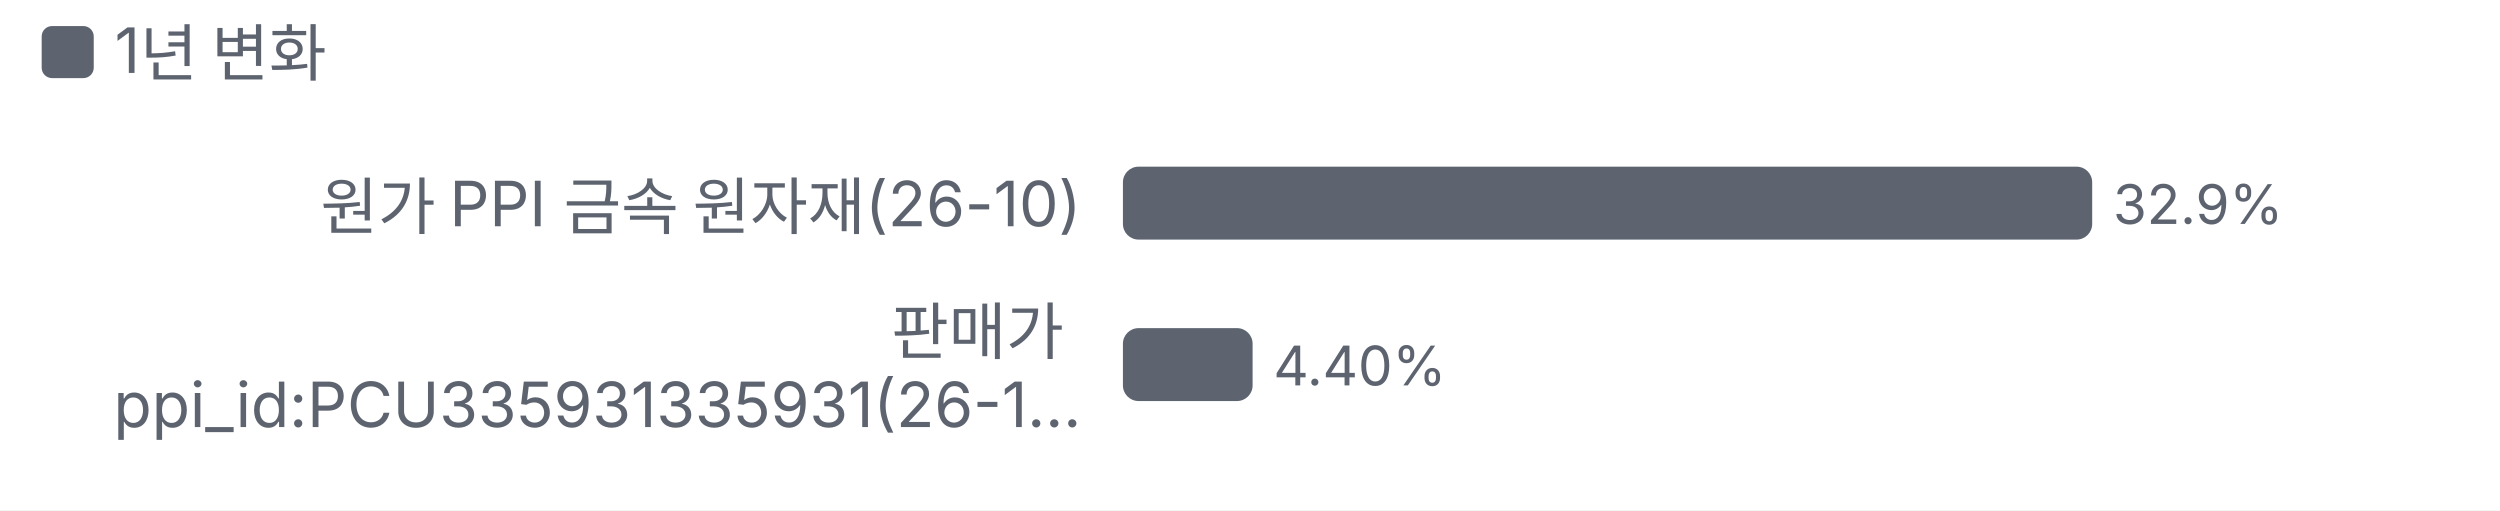
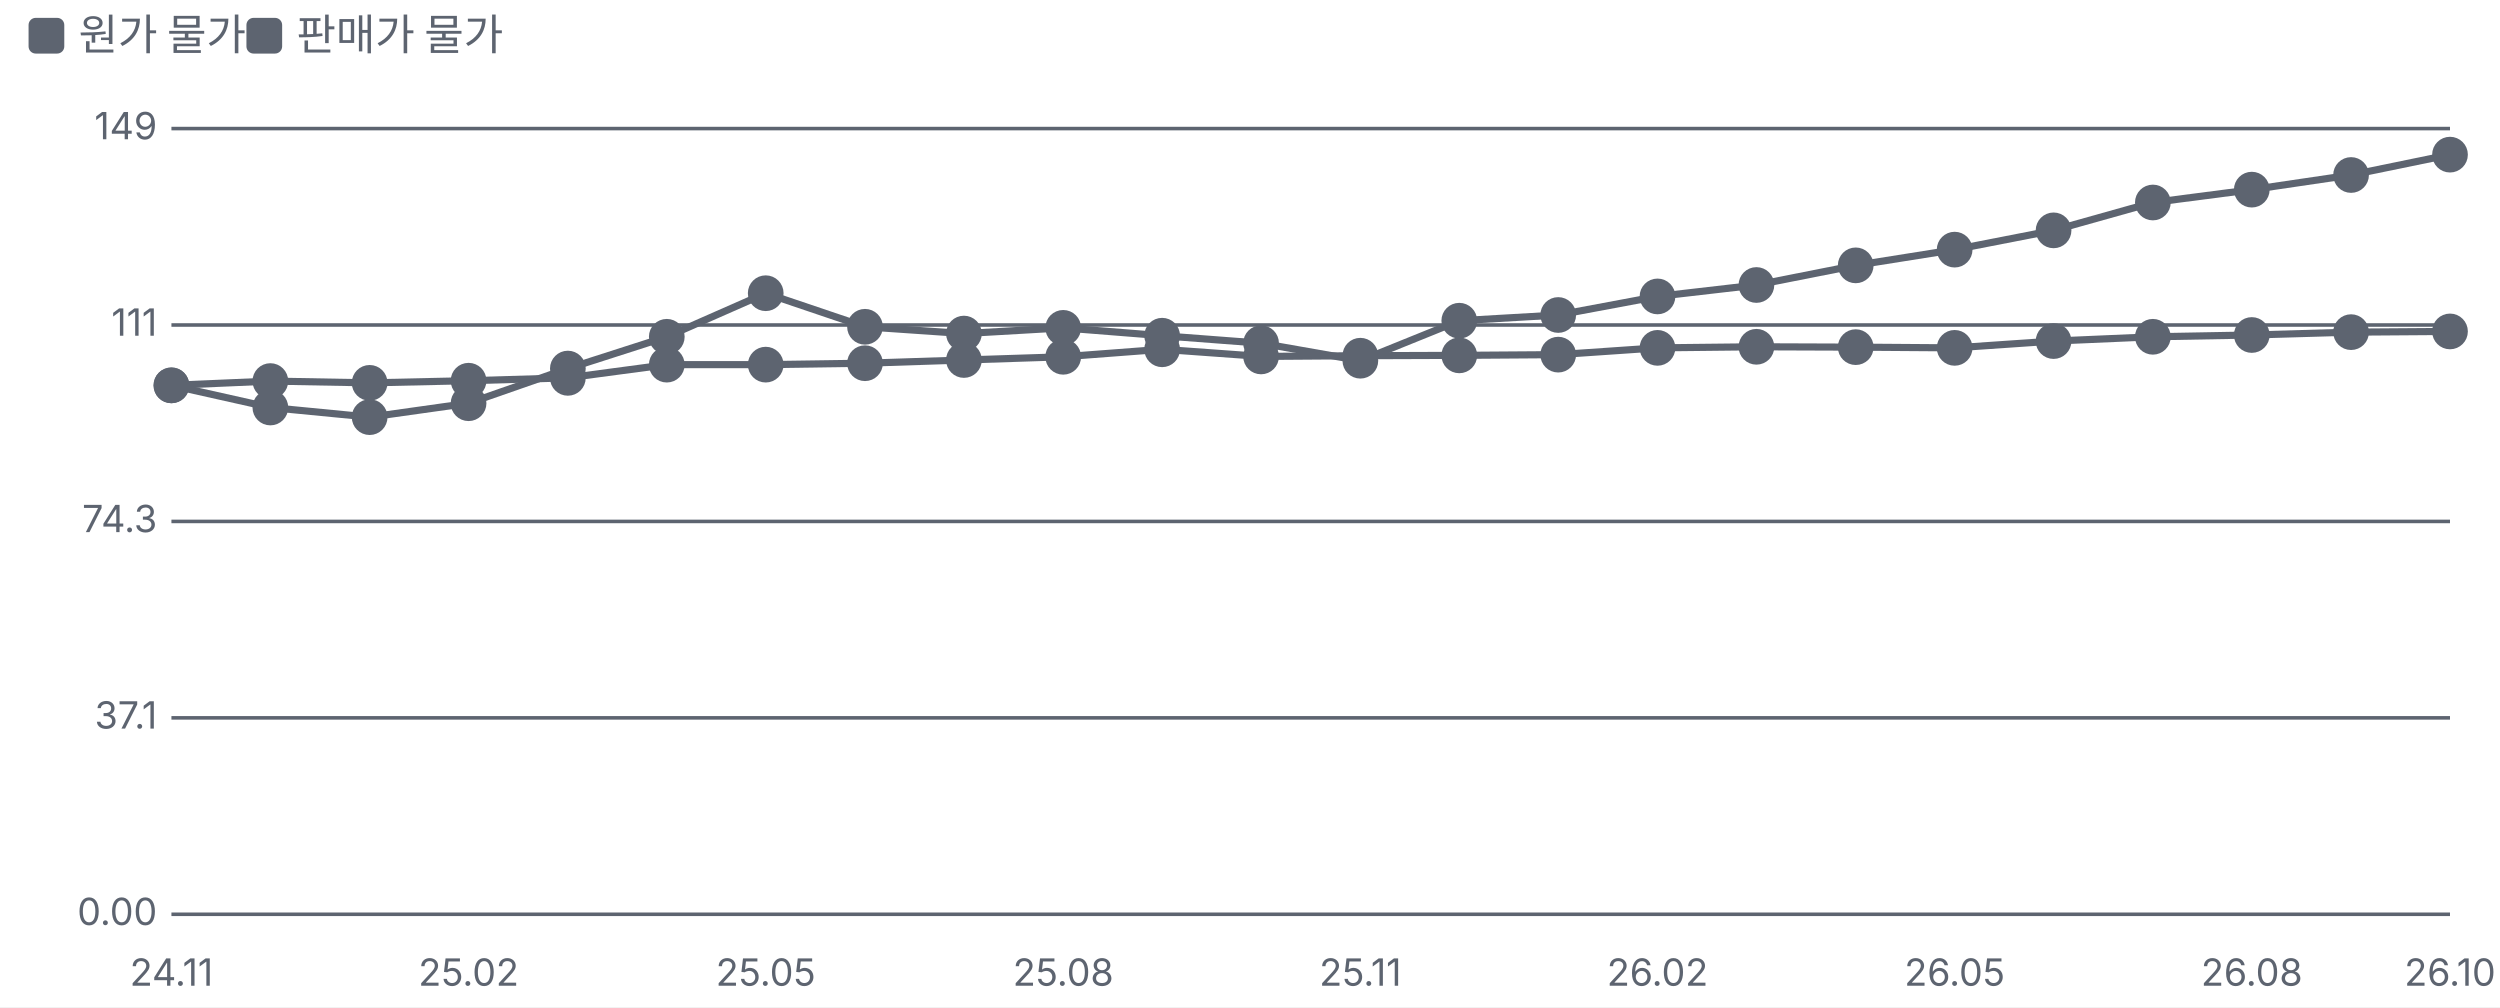
- <svg xmlns="http://www.w3.org/2000/svg" viewBox="0 0 480 98" width="480" height="98">
+ <svg xmlns="http://www.w3.org/2000/svg" viewBox="0 0 700 282" width="700" height="282">
  <style>text{fill:#5d6470;font-size:10.5px;font-family:-apple-system,'Apple SD Gothic Neo','Malgun Gothic',sans-serif}</style>
  <rect width="100%" height="100%" fill="#ffffff" />
  <rect x="8" y="5" width="10" height="10" rx="2" fill="#5d6470" />
-   <text x="22" y="14" style="font-size:12px">1년 변화</text>
+   <text x="22" y="14" style="font-size:12px">원가 물가 </text>
+   <rect x="69" y="5" width="10" height="10" rx="2" fill="#5d6470" />
+   <text x="83" y="14" style="font-size:12px">판매가 물가 </text>
  <g transform="translate(0,22)">
-     <text x="207.6" y="22" text-anchor="end" style="fill:#5d6470;font-size:12px">
-       <tspan x="207.6" dy="0">원가 PPI 금속 원자재(26-10)</tspan>
-     </text>
-     <rect x="215.6" y="10" width="186.1" height="14" rx="3" fill="#5d6470" />
-     <text x="405.7" y="21">32.9%</text>
-     <text x="207.6" y="46" text-anchor="end" style="fill:#5d6470;font-size:12px">
-       <tspan x="207.6" dy="0">판매가</tspan>
-       <tspan x="207.6" dy="14">ppi_id:PCU335931335931(26-1…</tspan>
-     </text>
-     <rect x="215.6" y="41" width="24.9" height="14" rx="3" fill="#5d6470" />
-     <text x="244.5" y="52">4.40%</text>
+     <line x1="48" x2="686" y1="234.0" y2="234.0" stroke="#5d6470" />
+     <text x="44" y="237.0" text-anchor="end">0.00</text>
+     <line x1="48" x2="686" y1="179.0" y2="179.0" stroke="#5d6470" />
+     <text x="44" y="182.0" text-anchor="end">37.1</text>
+     <line x1="48" x2="686" y1="124.0" y2="124.0" stroke="#5d6470" />
+     <text x="44" y="127.0" text-anchor="end">74.3</text>
+     <line x1="48" x2="686" y1="69.0" y2="69.0" stroke="#5d6470" />
+     <text x="44" y="72.0" text-anchor="end">111</text>
+     <line x1="48" x2="686" y1="14.0" y2="14.0" stroke="#5d6470" />
+     <text x="44" y="17.0" text-anchor="end">149</text>
+     <text x="48.0" y="254" text-anchor="middle">24.11</text>
+     <text x="131.2" y="254" text-anchor="middle">25.02</text>
+     <text x="214.4" y="254" text-anchor="middle">25.05</text>
+     <text x="297.7" y="254" text-anchor="middle">25.08</text>
+     <text x="380.9" y="254" text-anchor="middle">25.11</text>
+     <text x="464.1" y="254" text-anchor="middle">26.02</text>
+     <text x="547.3" y="254" text-anchor="middle">26.05</text>
+     <text x="630.5" y="254" text-anchor="middle">26.08</text>
+     <text x="686.0" y="254" text-anchor="middle">26.10</text>
+     <polyline fill="none" stroke="#5d6470" stroke-width="2" points="48.0,85.9 75.7,92.1 103.5,94.8 131.2,90.9 159.0,81.2 186.7,72.3 214.4,60.1 242.2,69.5 269.9,71.4 297.7,69.8 325.4,72.0 353.1,74.1 380.9,79.0 408.6,67.8 436.3,66.2 464.1,61.0 491.8,57.8 519.6,52.3 547.3,47.9 575.0,42.5 602.8,34.7 630.5,31.1 658.3,27.0 686.0,21.3" />
+     <g class="lp" data-n="원가 물가 +43.6%" data-x="24.11" data-v="100" data-m="">
+       <circle cx="48.0" cy="85.9" r="14" fill="transparent" />
+       <circle class="dot" cx="48.0" cy="85.9" r="4" fill="#5d6470" stroke="#5d6470" stroke-width="2" />
+     </g>
+     <g class="lp" data-n="원가 물가 +43.6%" data-x="24.12" data-v="95.8" data-m="">
+       <circle cx="75.7" cy="92.1" r="14" fill="transparent" />
+       <circle class="dot" cx="75.7" cy="92.1" r="4" fill="#5d6470" stroke="#5d6470" stroke-width="2" />
+     </g>
+     <g class="lp" data-n="원가 물가 +43.6%" data-x="25.01" data-v="94.0" data-m="">
+       <circle cx="103.5" cy="94.8" r="14" fill="transparent" />
+       <circle class="dot" cx="103.5" cy="94.8" r="4" fill="#5d6470" stroke="#5d6470" stroke-width="2" />
+     </g>
+     <g class="lp" data-n="원가 물가 +43.6%" data-x="25.02" data-v="96.6" data-m="">
+       <circle cx="131.2" cy="90.9" r="14" fill="transparent" />
+       <circle class="dot" cx="131.2" cy="90.9" r="4" fill="#5d6470" stroke="#5d6470" stroke-width="2" />
+     </g>
+     <g class="lp" data-n="원가 물가 +43.6%" data-x="25.03" data-v="103" data-m="">
+       <circle cx="159.0" cy="81.2" r="14" fill="transparent" />
+       <circle class="dot" cx="159.0" cy="81.2" r="4" fill="#5d6470" stroke="#5d6470" stroke-width="2" />
+     </g>
+     <g class="lp" data-n="원가 물가 +43.6%" data-x="25.04" data-v="109" data-m="">
+       <circle cx="186.7" cy="72.3" r="14" fill="transparent" />
+       <circle class="dot" cx="186.7" cy="72.3" r="4" fill="#5d6470" stroke="#5d6470" stroke-width="2" />
+     </g>
+     <g class="lp" data-n="원가 물가 +43.6%" data-x="25.05" data-v="117" data-m="">
+       <circle cx="214.4" cy="60.1" r="14" fill="transparent" />
+       <circle class="dot" cx="214.4" cy="60.1" r="4" fill="#5d6470" stroke="#5d6470" stroke-width="2" />
+     </g>
+     <g class="lp" data-n="원가 물가 +43.6%" data-x="25.06" data-v="111" data-m="">
+       <circle cx="242.2" cy="69.5" r="14" fill="transparent" />
+       <circle class="dot" cx="242.2" cy="69.5" r="4" fill="#5d6470" stroke="#5d6470" stroke-width="2" />
+     </g>
+     <g class="lp" data-n="원가 물가 +43.6%" data-x="25.07" data-v="110" data-m="">
+       <circle cx="269.9" cy="71.4" r="14" fill="transparent" />
+       <circle class="dot" cx="269.9" cy="71.4" r="4" fill="#5d6470" stroke="#5d6470" stroke-width="2" />
+     </g>
+     <g class="lp" data-n="원가 물가 +43.6%" data-x="25.08" data-v="111" data-m="">
+       <circle cx="297.7" cy="69.8" r="14" fill="transparent" />
+       <circle class="dot" cx="297.7" cy="69.8" r="4" fill="#5d6470" stroke="#5d6470" stroke-width="2" />
+     </g>
+     <g class="lp" data-n="원가 물가 +43.6%" data-x="25.09" data-v="109" data-m="">
+       <circle cx="325.4" cy="72.0" r="14" fill="transparent" />
+       <circle class="dot" cx="325.4" cy="72.0" r="4" fill="#5d6470" stroke="#5d6470" stroke-width="2" />
+     </g>
+     <g class="lp" data-n="원가 물가 +43.6%" data-x="25.10" data-v="108" data-m="">
+       <circle cx="353.1" cy="74.1" r="14" fill="transparent" />
+       <circle class="dot" cx="353.1" cy="74.1" r="4" fill="#5d6470" stroke="#5d6470" stroke-width="2" />
+     </g>
+     <g class="lp" data-n="원가 물가 +43.6%" data-x="25.11" data-v="105" data-m="">
+       <circle cx="380.9" cy="79.0" r="14" fill="transparent" />
+       <circle class="dot" cx="380.9" cy="79.0" r="4" fill="#5d6470" stroke="#5d6470" stroke-width="2" />
+     </g>
+     <g class="lp" data-n="원가 물가 +43.6%" data-x="25.12" data-v="112" data-m="">
+       <circle cx="408.6" cy="67.8" r="14" fill="transparent" />
+       <circle class="dot" cx="408.6" cy="67.8" r="4" fill="#5d6470" stroke="#5d6470" stroke-width="2" />
+     </g>
+     <g class="lp" data-n="원가 물가 +43.6%" data-x="26.01" data-v="113" data-m="">
+       <circle cx="436.3" cy="66.2" r="14" fill="transparent" />
+       <circle class="dot" cx="436.3" cy="66.2" r="4" fill="#5d6470" stroke="#5d6470" stroke-width="2" />
+     </g>
+     <g class="lp" data-n="원가 물가 +43.6%" data-x="26.02" data-v="117" data-m="">
+       <circle cx="464.1" cy="61.0" r="14" fill="transparent" />
+       <circle class="dot" cx="464.1" cy="61.0" r="4" fill="#5d6470" stroke="#5d6470" stroke-width="2" />
+     </g>
+     <g class="lp" data-n="원가 물가 +43.6%" data-x="26.03" data-v="119" data-m="">
+       <circle cx="491.8" cy="57.8" r="14" fill="transparent" />
+       <circle class="dot" cx="491.8" cy="57.8" r="4" fill="#5d6470" stroke="#5d6470" stroke-width="2" />
+     </g>
+     <g class="lp" data-n="원가 물가 +43.6%" data-x="26.04" data-v="123" data-m="">
+       <circle cx="519.6" cy="52.3" r="14" fill="transparent" />
+       <circle class="dot" cx="519.6" cy="52.3" r="4" fill="#5d6470" stroke="#5d6470" stroke-width="2" />
+     </g>
+     <g class="lp" data-n="원가 물가 +43.6%" data-x="26.05" data-v="126" data-m="">
+       <circle cx="547.3" cy="47.9" r="14" fill="transparent" />
+       <circle class="dot" cx="547.3" cy="47.9" r="4" fill="#5d6470" stroke="#5d6470" stroke-width="2" />
+     </g>
+     <g class="lp" data-n="원가 물가 +43.6%" data-x="26.06" data-v="129" data-m="">
+       <circle cx="575.0" cy="42.5" r="14" fill="transparent" />
+       <circle class="dot" cx="575.0" cy="42.5" r="4" fill="#5d6470" stroke="#5d6470" stroke-width="2" />
+     </g>
+     <g class="lp" data-n="원가 물가 +43.6%" data-x="26.07" data-v="135" data-m="">
+       <circle cx="602.8" cy="34.7" r="14" fill="transparent" />
+       <circle class="dot" cx="602.8" cy="34.7" r="4" fill="#5d6470" stroke="#5d6470" stroke-width="2" />
+     </g>
+     <g class="lp" data-n="원가 물가 +43.6%" data-x="26.08" data-v="137" data-m="">
+       <circle cx="630.5" cy="31.1" r="14" fill="transparent" />
+       <circle class="dot" cx="630.5" cy="31.1" r="4" fill="#5d6470" stroke="#5d6470" stroke-width="2" />
+     </g>
+     <g class="lp" data-n="원가 물가 +43.6%" data-x="26.09" data-v="140" data-m="">
+       <circle cx="658.3" cy="27.0" r="14" fill="transparent" />
+       <circle class="dot" cx="658.3" cy="27.0" r="4" fill="#5d6470" stroke="#5d6470" stroke-width="2" />
+     </g>
+     <g class="lp" data-n="원가 물가 +43.6%" data-x="26.10" data-v="144" data-m="">
+       <circle cx="686.0" cy="21.3" r="14" fill="transparent" />
+       <circle class="dot" cx="686.0" cy="21.3" r="4" fill="#5d6470" stroke="#5d6470" stroke-width="2" />
+     </g>
+     <polyline fill="none" stroke="#5d6470" stroke-width="2" points="48.0,85.9 75.7,84.7 103.5,85.2 131.2,84.6 159.0,83.8 186.7,80.1 214.4,80.1 242.2,79.7 269.9,78.8 297.7,77.9 325.4,75.8 353.1,77.8 380.9,77.6 408.6,77.5 436.3,77.3 464.1,75.4 491.8,75.1 519.6,75.2 547.3,75.4 575.0,73.5 602.8,72.3 630.5,71.8 658.3,71.0 686.0,70.8" />
+     <g class="lp" data-n="판매가 물가 +10.2%" data-x="24.11" data-v="100" data-m="">
+       <circle cx="48.0" cy="85.9" r="14" fill="transparent" />
+       <circle class="dot" cx="48.0" cy="85.9" r="4" fill="#5d6470" stroke="#5d6470" stroke-width="2" />
+     </g>
+     <g class="lp" data-n="판매가 물가 +10.2%" data-x="24.12" data-v="101" data-m="">
+       <circle cx="75.7" cy="84.7" r="14" fill="transparent" />
+       <circle class="dot" cx="75.7" cy="84.7" r="4" fill="#5d6470" stroke="#5d6470" stroke-width="2" />
+     </g>
+     <g class="lp" data-n="판매가 물가 +10.2%" data-x="25.01" data-v="100" data-m="">
+       <circle cx="103.5" cy="85.2" r="14" fill="transparent" />
+       <circle class="dot" cx="103.5" cy="85.2" r="4" fill="#5d6470" stroke="#5d6470" stroke-width="2" />
+     </g>
+     <g class="lp" data-n="판매가 물가 +10.2%" data-x="25.02" data-v="101" data-m="">
+       <circle cx="131.2" cy="84.6" r="14" fill="transparent" />
+       <circle class="dot" cx="131.2" cy="84.6" r="4" fill="#5d6470" stroke="#5d6470" stroke-width="2" />
+     </g>
+     <g class="lp" data-n="판매가 물가 +10.2%" data-x="25.03" data-v="101" data-m="">
+       <circle cx="159.0" cy="83.8" r="14" fill="transparent" />
+       <circle class="dot" cx="159.0" cy="83.8" r="4" fill="#5d6470" stroke="#5d6470" stroke-width="2" />
+     </g>
+     <g class="lp" data-n="판매가 물가 +10.2%" data-x="25.04" data-v="104" data-m="">
+       <circle cx="186.7" cy="80.1" r="14" fill="transparent" />
+       <circle class="dot" cx="186.7" cy="80.1" r="4" fill="#5d6470" stroke="#5d6470" stroke-width="2" />
+     </g>
+     <g class="lp" data-n="판매가 물가 +10.2%" data-x="25.05" data-v="104" data-m="">
+       <circle cx="214.4" cy="80.1" r="14" fill="transparent" />
+       <circle class="dot" cx="214.4" cy="80.1" r="4" fill="#5d6470" stroke="#5d6470" stroke-width="2" />
+     </g>
+     <g class="lp" data-n="판매가 물가 +10.2%" data-x="25.06" data-v="104" data-m="">
+       <circle cx="242.2" cy="79.7" r="14" fill="transparent" />
+       <circle class="dot" cx="242.2" cy="79.7" r="4" fill="#5d6470" stroke="#5d6470" stroke-width="2" />
+     </g>
+     <g class="lp" data-n="판매가 물가 +10.2%" data-x="25.07" data-v="105" data-m="">
+       <circle cx="269.9" cy="78.8" r="14" fill="transparent" />
+       <circle class="dot" cx="269.9" cy="78.8" r="4" fill="#5d6470" stroke="#5d6470" stroke-width="2" />
+     </g>
+     <g class="lp" data-n="판매가 물가 +10.2%" data-x="25.08" data-v="105" data-m="">
+       <circle cx="297.7" cy="77.9" r="14" fill="transparent" />
+       <circle class="dot" cx="297.7" cy="77.9" r="4" fill="#5d6470" stroke="#5d6470" stroke-width="2" />
+     </g>
+     <g class="lp" data-n="판매가 물가 +10.2%" data-x="25.09" data-v="107" data-m="">
+       <circle cx="325.4" cy="75.8" r="14" fill="transparent" />
+       <circle class="dot" cx="325.4" cy="75.8" r="4" fill="#5d6470" stroke="#5d6470" stroke-width="2" />
+     </g>
+     <g class="lp" data-n="판매가 물가 +10.2%" data-x="25.10" data-v="106" data-m="">
+       <circle cx="353.1" cy="77.8" r="14" fill="transparent" />
+       <circle class="dot" cx="353.1" cy="77.8" r="4" fill="#5d6470" stroke="#5d6470" stroke-width="2" />
+     </g>
+     <g class="lp" data-n="판매가 물가 +10.2%" data-x="25.11" data-v="106" data-m="">
+       <circle cx="380.9" cy="77.6" r="14" fill="transparent" />
+       <circle class="dot" cx="380.9" cy="77.6" r="4" fill="#5d6470" stroke="#5d6470" stroke-width="2" />
+     </g>
+     <g class="lp" data-n="판매가 물가 +10.2%" data-x="25.12" data-v="106" data-m="">
+       <circle cx="408.6" cy="77.5" r="14" fill="transparent" />
+       <circle class="dot" cx="408.6" cy="77.5" r="4" fill="#5d6470" stroke="#5d6470" stroke-width="2" />
+     </g>
+     <g class="lp" data-n="판매가 물가 +10.2%" data-x="26.01" data-v="106" data-m="">
+       <circle cx="436.3" cy="77.3" r="14" fill="transparent" />
+       <circle class="dot" cx="436.3" cy="77.3" r="4" fill="#5d6470" stroke="#5d6470" stroke-width="2" />
+     </g>
+     <g class="lp" data-n="판매가 물가 +10.2%" data-x="26.02" data-v="107" data-m="">
+       <circle cx="464.1" cy="75.4" r="14" fill="transparent" />
+       <circle class="dot" cx="464.1" cy="75.4" r="4" fill="#5d6470" stroke="#5d6470" stroke-width="2" />
+     </g>
+     <g class="lp" data-n="판매가 물가 +10.2%" data-x="26.03" data-v="107" data-m="">
+       <circle cx="491.8" cy="75.1" r="14" fill="transparent" />
+       <circle class="dot" cx="491.8" cy="75.1" r="4" fill="#5d6470" stroke="#5d6470" stroke-width="2" />
+     </g>
+     <g class="lp" data-n="판매가 물가 +10.2%" data-x="26.04" data-v="107" data-m="">
+       <circle cx="519.6" cy="75.2" r="14" fill="transparent" />
+       <circle class="dot" cx="519.6" cy="75.2" r="4" fill="#5d6470" stroke="#5d6470" stroke-width="2" />
+     </g>
+     <g class="lp" data-n="판매가 물가 +10.2%" data-x="26.05" data-v="107" data-m="">
+       <circle cx="547.3" cy="75.4" r="14" fill="transparent" />
+       <circle class="dot" cx="547.3" cy="75.4" r="4" fill="#5d6470" stroke="#5d6470" stroke-width="2" />
+     </g>
+     <g class="lp" data-n="판매가 물가 +10.2%" data-x="26.06" data-v="108" data-m="">
+       <circle cx="575.0" cy="73.5" r="14" fill="transparent" />
+       <circle class="dot" cx="575.0" cy="73.5" r="4" fill="#5d6470" stroke="#5d6470" stroke-width="2" />
+     </g>
+     <g class="lp" data-n="판매가 물가 +10.2%" data-x="26.07" data-v="109" data-m="">
+       <circle cx="602.8" cy="72.3" r="14" fill="transparent" />
+       <circle class="dot" cx="602.8" cy="72.3" r="4" fill="#5d6470" stroke="#5d6470" stroke-width="2" />
+     </g>
+     <g class="lp" data-n="판매가 물가 +10.2%" data-x="26.08" data-v="110" data-m="">
+       <circle cx="630.5" cy="71.8" r="14" fill="transparent" />
+       <circle class="dot" cx="630.5" cy="71.8" r="4" fill="#5d6470" stroke="#5d6470" stroke-width="2" />
+     </g>
+     <g class="lp" data-n="판매가 물가 +10.2%" data-x="26.09" data-v="110" data-m="">
+       <circle cx="658.3" cy="71.0" r="14" fill="transparent" />
+       <circle class="dot" cx="658.3" cy="71.0" r="4" fill="#5d6470" stroke="#5d6470" stroke-width="2" />
+     </g>
+     <g class="lp" data-n="판매가 물가 +10.2%" data-x="26.10" data-v="110" data-m="">
+       <circle cx="686.0" cy="70.8" r="14" fill="transparent" />
+       <circle class="dot" cx="686.0" cy="70.8" r="4" fill="#5d6470" stroke="#5d6470" stroke-width="2" />
+     </g>
  </g>
</svg>
